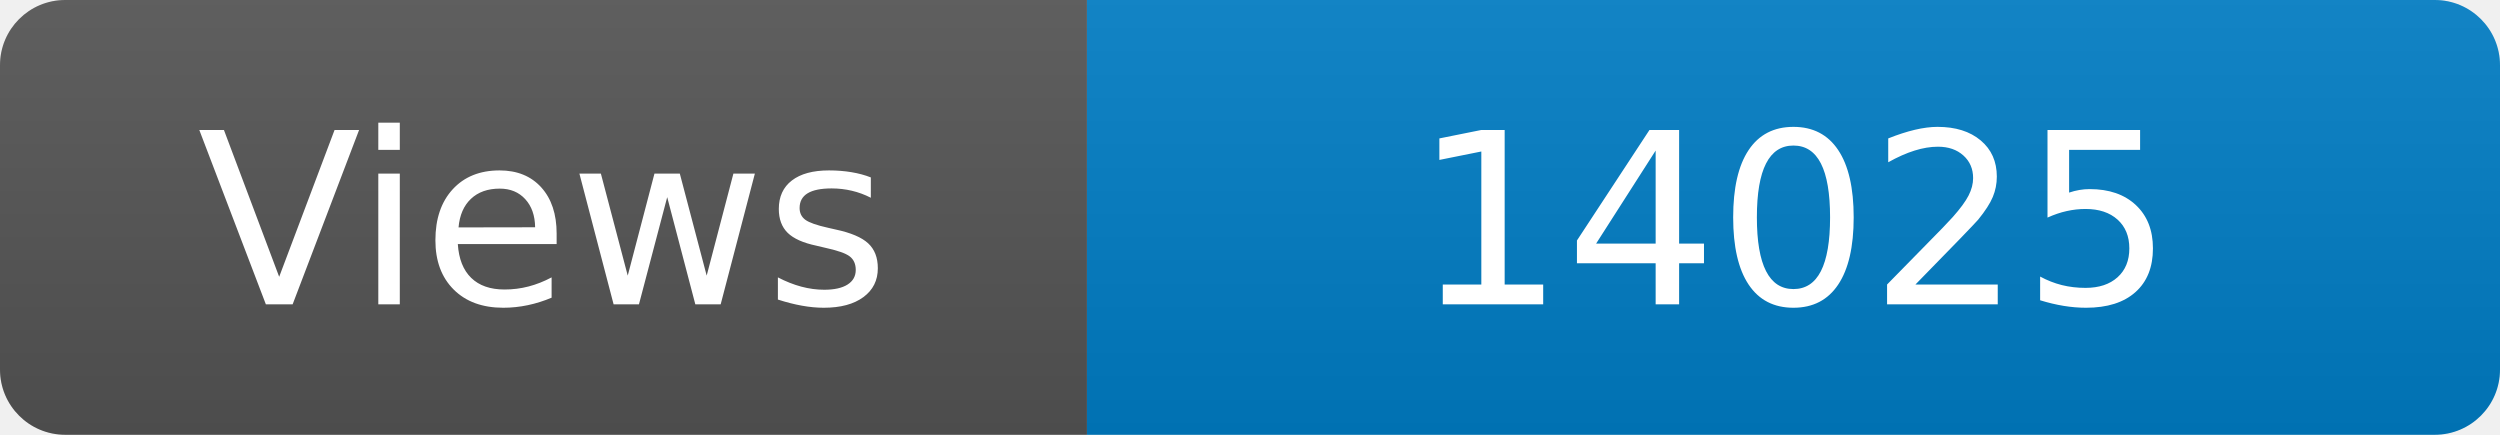
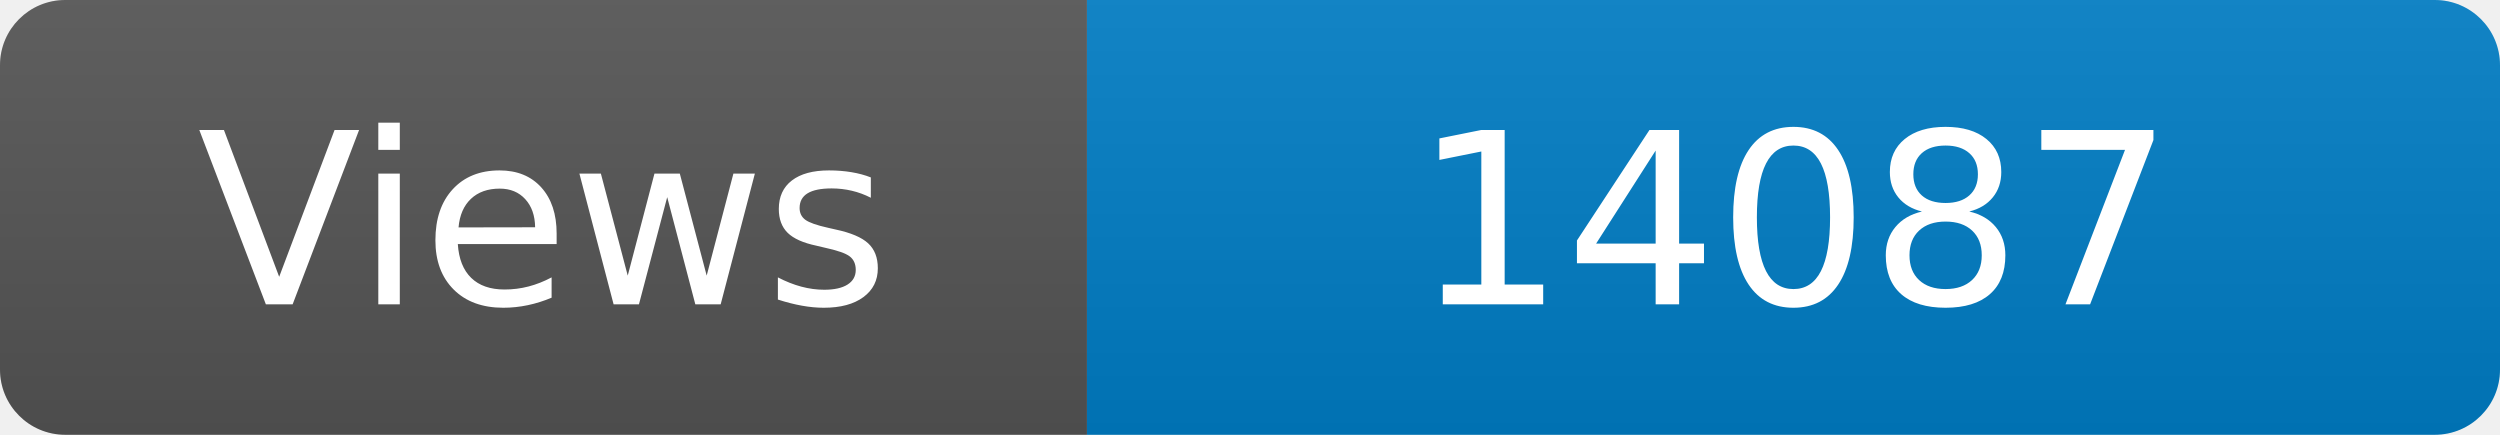
<svg xmlns="http://www.w3.org/2000/svg" width="115" height="20" role="img" aria-label="Maintained?: yes">
  <linearGradient id="s" x2="0" y2="100%">
    <stop offset="0" stop-color="#bbb" stop-opacity=".1" />
    <stop offset="1" stop-opacity=".1" />
  </linearGradient>
  <clipPath id="r">
    <rect width="115" height="20" rx="3" fill="#fff" />
  </clipPath>
  <g clip-path="url(#r)">
    <rect width="50" height="20" fill="#555" />
    <rect x="50" width="160" height="20" fill="#007ec6" />
    <rect width="115" height="20" fill="url(#s)" />
  </g>
  <g fill="#fff" text-anchor="middle" font-family="Verdana,Geneva,DejaVu Sans,sans-serif" font-size="110">
    <text x="250" y="140" transform="scale(.1)" fill="#fff">Views</text>
-     <text x="825" y="140" transform="scale(.1)" fill="#fff">14025</text>
+     <text x="825" y="140" transform="scale(.1)" fill="#fff">14087</text>
  </g>
</svg>
